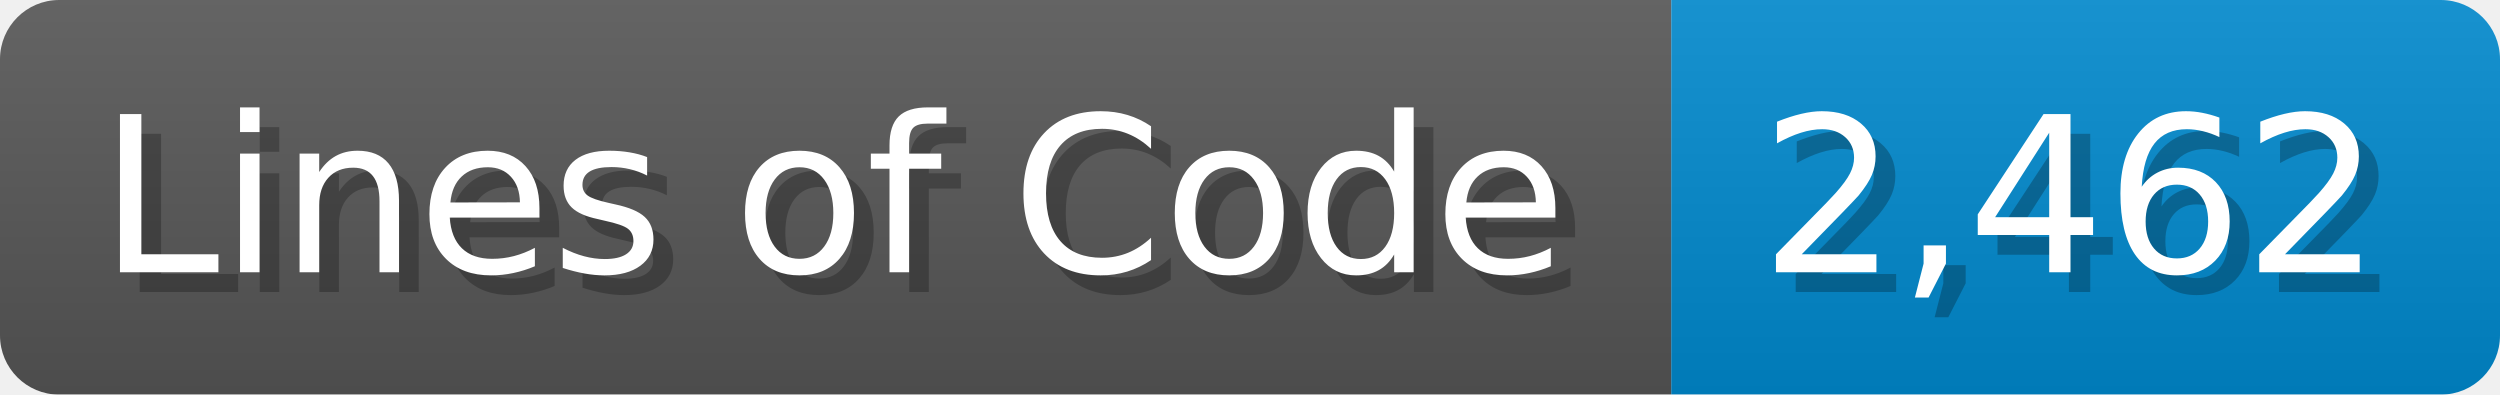
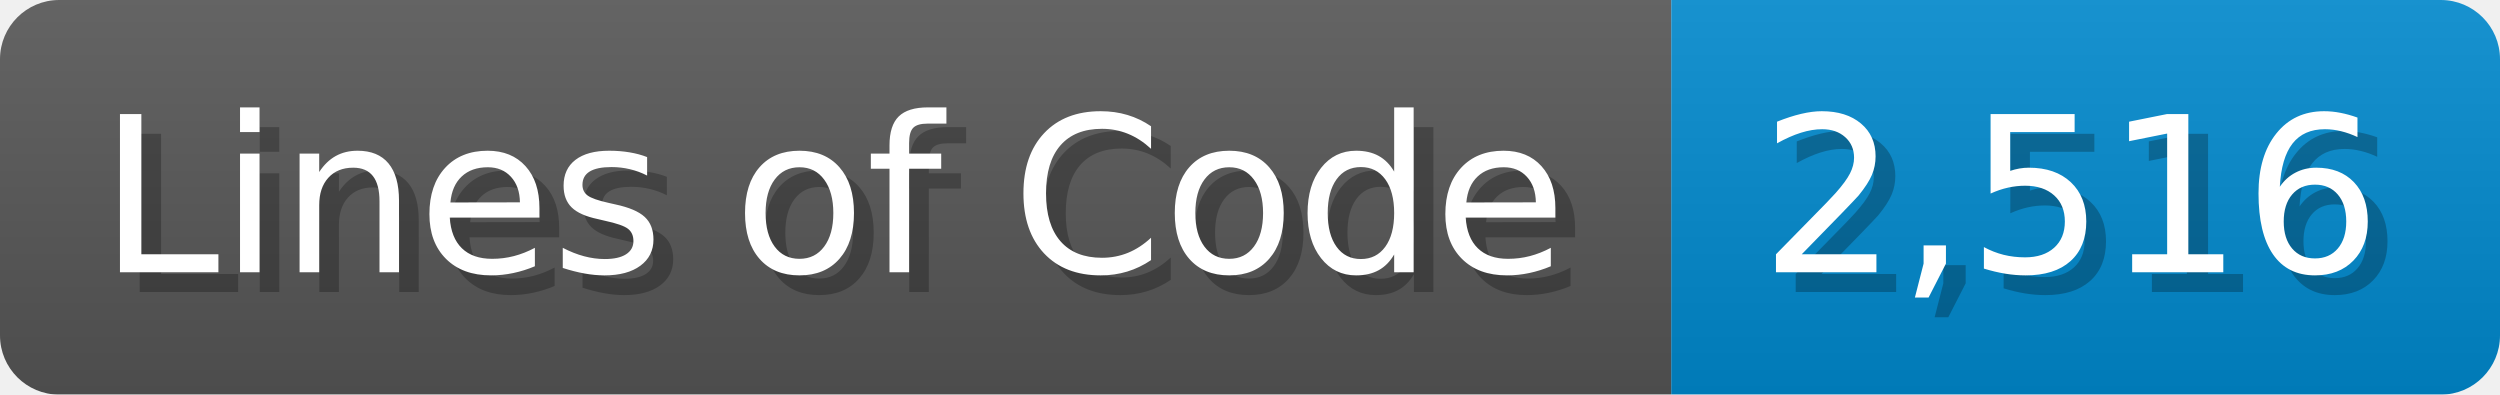
<svg xmlns="http://www.w3.org/2000/svg" width="126.7" height="20" viewBox="0 0 1267 200">
  <linearGradient id="a" x2="0" y2="100%">
    <stop offset="0" stop-opacity=".1" stop-color="#EEE" />
    <stop offset="1" stop-opacity=".1" />
  </linearGradient>
  <mask id="m">
    <rect width="1267" height="200" rx="30" fill="#FFF" />
  </mask>
  <g mask="url(#m)">
    <rect width="847" height="200" fill="#555" />
    <rect width="420" height="200" fill="#08C" x="847" />
    <rect width="1267" height="200" fill="url(#a)" />
  </g>
  <g fill="#fff" text-anchor="start" font-family="Verdana,DejaVu Sans,sans-serif" font-size="110">
    <text x="60" y="148" textLength="747" fill="#000" opacity="0.25">Lines of Code</text>
    <text x="50" y="138" textLength="747">Lines of Code</text>
-     <text x="902" y="148" textLength="320" fill="#000" opacity="0.25">2,462</text>
-     <text x="892" y="138" textLength="320">2,462</text>
+     <text x="902" y="148" textLength="320" fill="#000" opacity="0.25">2,516</text>
+     <text x="892" y="138" textLength="320">2,516</text>
  </g>
</svg>
